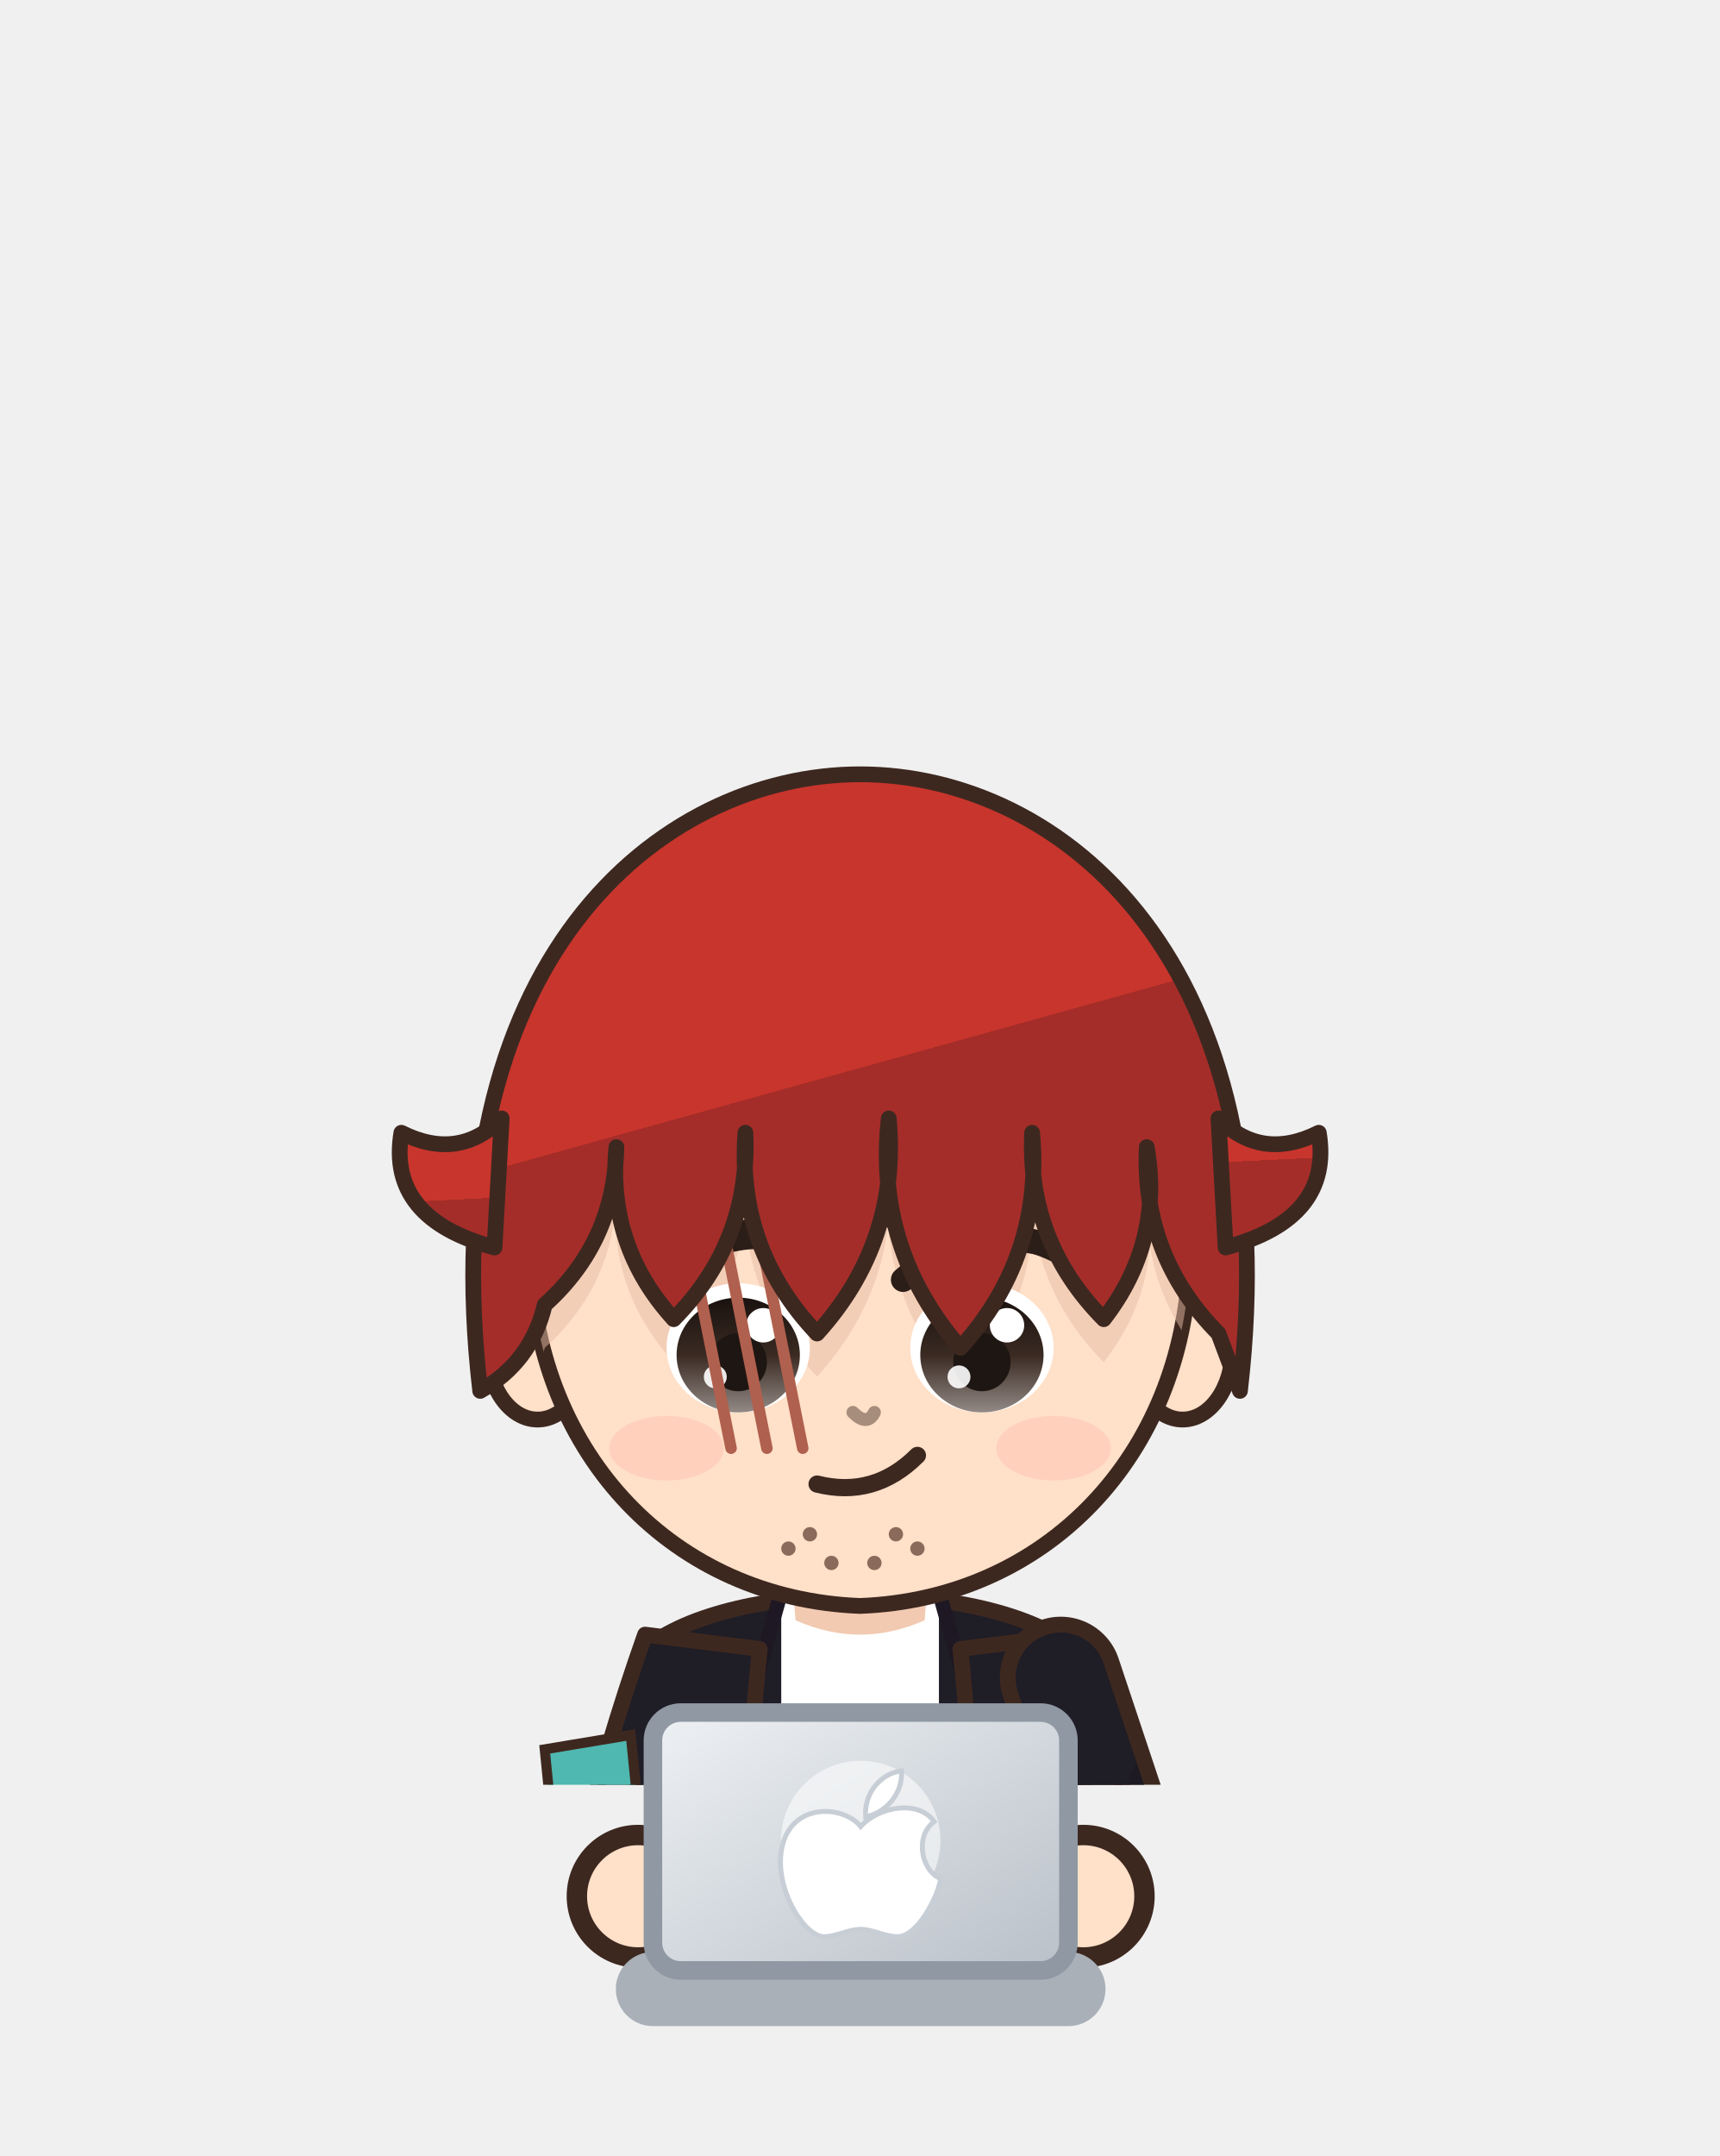
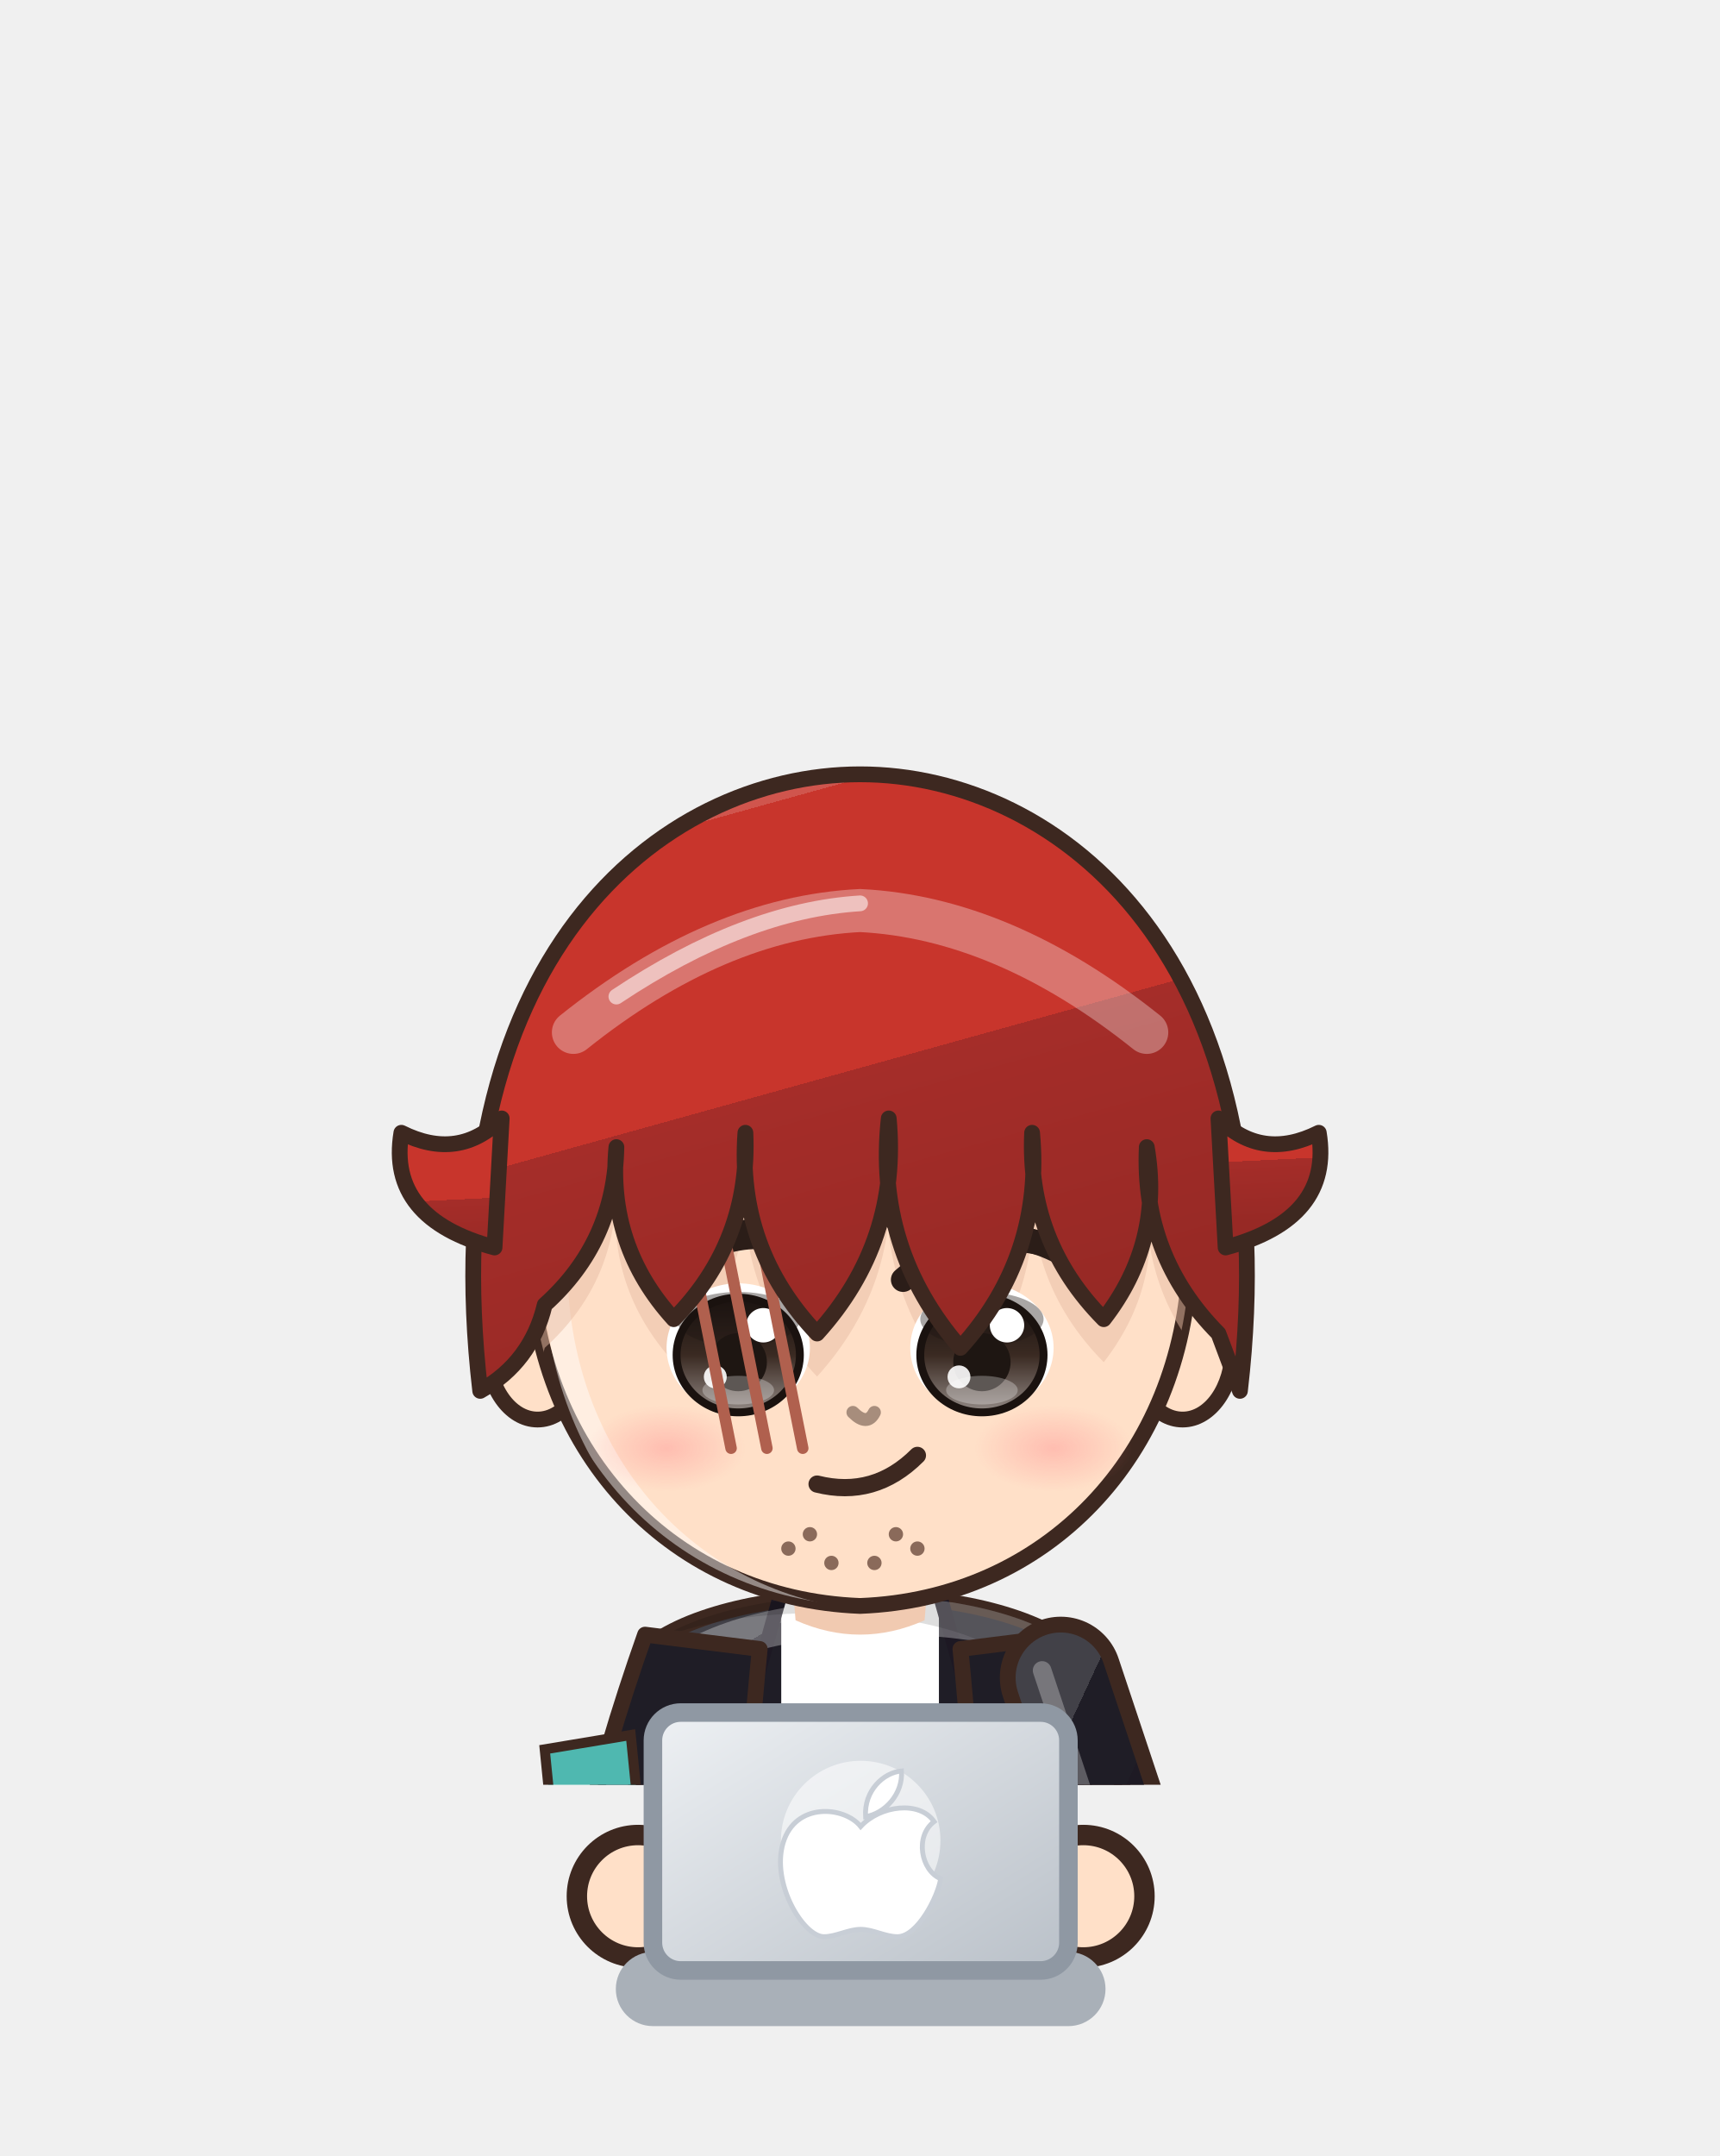
<svg xmlns="http://www.w3.org/2000/svg" viewBox="887.6 605.8 92.7 116.2" width="92.7" height="116.2">
  <svg x="887.6" y="605.8" viewBox="-120 -180 240 248.94" width="92.736" height="96.192">
    <defs>
      <linearGradient id="hair227" x1="0" y1="0" x2=".35" y2="1">
-         <stop offset="0" stop-color="#c8352c" />
+         <stop offset="0" stop-color="#d0554d" />
+         <stop offset=".16" stop-color="#d0554d" />
+         <stop offset=".16" stop-color="#c8352c" />
        <stop offset=".58" stop-color="#c8352c" />
        <stop offset=".58" stop-color="#a52d29" />
-         <stop offset="1" stop-color="#a52d29" />
+         <stop offset="1" stop-color="#972925" />
      </linearGradient>
      <radialGradient id="skin227" cx=".4" cy=".32" r=".85">
        <stop offset="0" stop-color="#ffe0c8" />
        <stop offset=".84" stop-color="#ffe0c8" />
        <stop offset=".84" stop-color="#f1cab1" />
        <stop offset="1" stop-color="#f1cab1" />
      </radialGradient>
      <linearGradient id="cloth227" x1="0" y1="0" x2=".45" y2="1">
-         <stop offset="0" stop-color="#1f1d26" />
+         <stop offset="0" stop-color="#424148" />
+         <stop offset=".16" stop-color="#424148" />
+         <stop offset=".16" stop-color="#1f1d26" />
        <stop offset=".6" stop-color="#1f1d26" />
        <stop offset=".6" stop-color="#1e1a24" />
-         <stop offset="1" stop-color="#1e1a24" />
+         <stop offset="1" stop-color="#1b1721" />
      </linearGradient>
      <linearGradient id="iris227" x1="0" y1="0" x2="0" y2="1">
        <stop offset="0" stop-color="#1a120f" />
        <stop offset=".5" stop-color="#3a2a22" />
        <stop offset="1" stop-color="#928985" />
      </linearGradient>
      <linearGradient id="straw227" x1="0" y1="0" x2=".3" y2="1">
-         <stop offset="0" stop-color="#ffe39a" />
+         <stop offset="0" stop-color="#ffe7aa" />
+         <stop offset=".16" stop-color="#ffe7aa" />
+         <stop offset=".16" stop-color="#ffe39a" />
        <stop offset=".58" stop-color="#ffe39a" />
        <stop offset=".58" stop-color="#e9b456" />
-         <stop offset="1" stop-color="#e9b456" />
+         <stop offset="1" stop-color="#d6a54f" />
      </linearGradient>
+       <radialGradient id="blush227">
+         <stop offset="0" stop-color="#ff7f86" stop-opacity=".9" />
+         <stop offset="1" stop-color="#ff7f86" stop-opacity="0" />
+       </radialGradient>
      <clipPath id="face227">
        <path d="M -46,-4 C -47,-38 -25,-55 0,-55 C 25,-55 47,-38 46,-4 C 45,23 26,43 0,44 C -26,43 -45,23 -46,-4 Z" />
      </clipPath>
+       <clipPath id="torso227">
+         <path d="M -30,50 C -34,68 -28,94 -26,124 L 26,124 C 28,94 34,68 30,50 C 18,40 -18,40 -30,50 Z" />
+       </clipPath>
    </defs>
-     <rect x="-23" y="118" width="20" height="84" rx="8" fill="#5a4a3a" stroke="#3d2820" stroke-width="2.2" stroke-linejoin="round" />
+     <ellipse cx="0" cy="208" rx="42" ry="7" fill="#000000" opacity=".16" />
+     <path d="M -23.5,118 Q -24.5,160.0 -20.5,202 L -5.5,202 Q -1.5,160.0 -2.5,118 Z" fill="#5a4a3a" stroke="#3d2820" stroke-width="2.2" stroke-linejoin="round" />
+     <path d="M -9,124 Q -8,160 -10,196" stroke="#000000" stroke-width="4.5" fill="none" opacity=".14" stroke-linecap="round" />
+     <path d="M -18,126 Q -19,150 -18,170" stroke="#ffffff" stroke-width="2" fill="none" opacity=".22" stroke-linecap="round" />
    <ellipse cx="-13" cy="205" rx="14" ry="7" fill="#3a2a24" stroke="#3d2820" stroke-width="2.2" stroke-linejoin="round" />
-     <rect x="3" y="118" width="20" height="84" rx="8" fill="#5a4a3a" stroke="#3d2820" stroke-width="2.2" stroke-linejoin="round" />
+     <ellipse cx="-17" cy="202.5" rx="5" ry="2" fill="#ffffff" opacity=".35" />
+     <path d="M 2.5,118 Q 1.5,160.0 5.5,202 L 20.5,202 Q 24.5,160.0 23.5,118 Z" fill="#5a4a3a" stroke="#3d2820" stroke-width="2.2" stroke-linejoin="round" />
+     <path d="M 17,124 Q 18,160 16,196" stroke="#000000" stroke-width="4.5" fill="none" opacity=".14" stroke-linecap="round" />
+     <path d="M 8,126 Q 7,150 8,170" stroke="#ffffff" stroke-width="2" fill="none" opacity=".22" stroke-linecap="round" />
    <ellipse cx="13" cy="205" rx="14" ry="7" fill="#3a2a24" stroke="#3d2820" stroke-width="2.2" stroke-linejoin="round" />
+     <ellipse cx="9" cy="202.5" rx="5" ry="2" fill="#ffffff" opacity=".35" />
    <path d="M -30,50 C -34,68 -28,94 -26,124 L 26,124 C 28,94 34,68 30,50 C 18,40 -18,40 -30,50 Z" fill="url(#cloth227)" stroke="#3d2820" stroke-width="2.2" stroke-linejoin="round" />
    <path d="M -11,42 L 11,42 L 11,124 L -11,124 Z" fill="#ffffff" />
    <path d="M -11,42 L -20,74 L -11,124 M 11,42 L 20,74 L 11,124" stroke="#1d1823" stroke-width="2" fill="none" />
+     <g clip-path="url(#torso227)">
+       <path d="M -30,50 C -34,68 -28,94 -26,124 L 26,124 C 28,94 34,68 30,50 C 18,40 -18,40 -30,50 Z" transform="translate(4,3)" fill="none" stroke="#ffffff" stroke-width="5" opacity=".3" />
+       <path d="M -30,50 C -34,68 -28,94 -26,124 L 26,124 C 28,94 34,68 30,50 C 18,40 -18,40 -30,50 Z" transform="translate(-6,-2)" fill="none" stroke="#000000" stroke-width="9" opacity=".13" />
+     </g>
    <path d="M -30,48 Q -52,110 -48,186 L -14,186 Q -20,110 -14,50 Z M 30,48 Q 52,110 48,186 L 14,186 Q 20,110 14,50 Z" fill="#1f1d26" stroke="#3d2820" stroke-width="2.2" stroke-linejoin="round" />
    <path d="M -22,112 L -64,160" stroke="#3d2820" stroke-width="9.4" stroke-linecap="round" />
    <path d="M -22,112 L -64,160" stroke="#1f1d26" stroke-width="6" stroke-linecap="round" />
    <path d="M -22,112 L -6,86" stroke="#3d2820" stroke-width="9.4" stroke-linecap="round" />
    <path d="M -22,112 L -6,86" stroke="#3a2a22" stroke-width="6" stroke-linecap="round" />
    <ellipse cx="-22" cy="112" rx="6" ry="4" fill="#c9a45c" stroke="#3d2820" stroke-width="1.4" />
    <path d="M 28,54 L 38,84 L 31,102" stroke="#3d2820" stroke-width="17" fill="none" stroke-linecap="round" stroke-linejoin="round" />
    <path d="M 28,54 L 38,84 L 31,102" stroke="url(#cloth227)" stroke-width="12.6" fill="none" stroke-linecap="round" stroke-linejoin="round" />
+     <path d="M 28,54 L 38,84 L 31,102" transform="translate(-2.6,-1)" stroke="#ffffff" stroke-width="2.6" fill="none" stroke-linecap="round" stroke-linejoin="round" opacity=".28" />
    <circle cx="31" cy="102" r="8.5" fill="url(#skin227)" stroke="#3d2820" stroke-width="2.2" />
    <path d="M -44,64 L -32,62 L -31,72 L -43,74 Z" fill="#4fb8b0" stroke="#3d2820" stroke-width="1.4" />
    <path d="M -10,34 L 10,34 L 9,46 Q 0,50 -9,46 Z" fill="#f1cab1" />
    <ellipse cx="-45" cy="8" rx="7" ry="10" fill="url(#skin227)" stroke="#3d2820" stroke-width="2.2" stroke-linejoin="round" />
    <ellipse cx="45" cy="8" rx="7" ry="10" fill="url(#skin227)" stroke="#3d2820" stroke-width="2.2" stroke-linejoin="round" />
    <path d="M -46,-4 C -47,-38 -25,-55 0,-55 C 25,-55 47,-38 46,-4 C 45,23 26,43 0,44 C -26,43 -45,23 -46,-4 Z" fill="url(#skin227)" stroke="#3d2820" stroke-width="2.2" stroke-linejoin="round" />
    <g clip-path="url(#face227)">
+       <path d="M -46,-4 C -47,-38 -25,-55 0,-55 C 25,-55 47,-38 46,-4 C 45,23 26,43 0,44 C -26,43 -45,23 -46,-4 Z" transform="translate(3.5,2.5)" fill="none" stroke="#ffffff" stroke-width="3.4" opacity=".45" />
+     </g>
+     <g clip-path="url(#face227)">
      <path d="M -53,14 C -60,-46 -28,-72 0,-72 C 28,-72 60,-46 53,14 L 50,6 Q 39.3,-4.8 40,-20 Q 42.3,-6.7 34,4 Q 23.3,-6.8 24,-22 Q 25.6,-4.8 14,8 Q 2.0,-5.8 4,-24 Q 5.6,-6.8 -6,6 Q -17.2,-5.8 -16,-22 Q -15.3,-6.8 -26,4 Q -35.3,-6.2 -34,-20 Q -34.2,-6.8 -44,2 Q -45.9,10.0 -53,14 Z" transform="translate(0,6)" fill="#e7bca4" opacity=".5" />
    </g>
    <ellipse cx="-17" cy="8" rx="10" ry="9" fill="#ffffff" />
    <ellipse cx="-17" cy="9" rx="8.6" ry="8" fill="url(#iris227)" />
+     <ellipse cx="-17" cy="4.0" rx="8.6" ry="3.8" fill="#1e1612" opacity=".38" />
+     <ellipse cx="-17" cy="9" rx="8.6" ry="8" fill="none" stroke="#1a120f" stroke-width="1.1" />
    <ellipse cx="-17" cy="10" rx="4" ry="4.05" fill="#1e1612" />
+     <ellipse cx="-17" cy="13.9" rx="5" ry="2.0" fill="#ffffff" opacity=".28" />
    <circle cx="-13.5" cy="4.85" r="2.4" fill="#ffffff" />
    <circle cx="-20.2" cy="12.05" r="1.6" fill="#ffffff" opacity=".9" />
    <path d="M -28,-1.5 Q -17,-11.1 -6,-5.3" stroke="#2b1d18" stroke-width="3.4" fill="none" stroke-linecap="round" />
    <path d="M -29,-6 L -5,-10" stroke="#2b1d18" stroke-width="3.4" stroke-linecap="round" />
    <ellipse cx="17" cy="8" rx="10" ry="9" fill="#ffffff" />
    <ellipse cx="17" cy="9" rx="8.6" ry="8" fill="url(#iris227)" />
+     <ellipse cx="17" cy="4.0" rx="8.6" ry="3.8" fill="#1e1612" opacity=".38" />
+     <ellipse cx="17" cy="9" rx="8.6" ry="8" fill="none" stroke="#1a120f" stroke-width="1.1" />
    <ellipse cx="17" cy="10" rx="4" ry="4.05" fill="#1e1612" />
+     <ellipse cx="17" cy="13.9" rx="5" ry="2.0" fill="#ffffff" opacity=".28" />
    <circle cx="20.5" cy="4.85" r="2.4" fill="#ffffff" />
    <circle cx="13.8" cy="12.05" r="1.6" fill="#ffffff" opacity=".9" />
    <path d="M 6,-1.5 Q 17,-11.1 28,-5.3" stroke="#2b1d18" stroke-width="3.4" fill="none" stroke-linecap="round" />
    <path d="M 5,-10 L 29,-6" stroke="#2b1d18" stroke-width="3.4" stroke-linecap="round" />
    <path d="M -6,27 Q 2,29 8,23" stroke="#3d2820" stroke-width="2.4" fill="none" stroke-linecap="round" />
-     <ellipse cx="-27" cy="22" rx="8" ry="4.5" fill="#ff8c8c" opacity="0.18" />
-     <ellipse cx="27" cy="22" rx="8" ry="4.5" fill="#ff8c8c" opacity="0.18" />
+     <ellipse cx="-27" cy="22" rx="11" ry="6" fill="url(#blush227)" opacity="0.40" />
+     <ellipse cx="27" cy="22" rx="11" ry="6" fill="url(#blush227)" opacity="0.40" />
    <path d="M -1,17 Q 1,19 2,17" stroke="#a78d7c" stroke-width="1.8" fill="none" stroke-linecap="round" />
    <path d="M -24,-8 L -18,22" stroke="#b0604e" stroke-width="1.6" stroke-linecap="round" />
    <path d="M -19,-8 L -13,22" stroke="#b0604e" stroke-width="1.6" stroke-linecap="round" />
    <path d="M -14,-8 L -8,22" stroke="#b0604e" stroke-width="1.6" stroke-linecap="round" />
    <circle cx="-10" cy="36" r="1" fill="#8a6a5a" />
    <circle cx="-4" cy="38" r="1" fill="#8a6a5a" />
    <circle cx="2" cy="38" r="1" fill="#8a6a5a" />
    <circle cx="8" cy="36" r="1" fill="#8a6a5a" />
    <circle cx="-7" cy="34" r="1" fill="#8a6a5a" />
    <circle cx="5" cy="34" r="1" fill="#8a6a5a" />
    <path d="M -53,14 C -60,-46 -28,-72 0,-72 C 28,-72 60,-46 53,14 L 50,6 Q 39.3,-4.8 40,-20 Q 42.3,-6.7 34,4 Q 23.3,-6.8 24,-22 Q 25.6,-4.8 14,8 Q 2.0,-5.8 4,-24 Q 5.6,-6.8 -6,6 Q -17.2,-5.8 -16,-22 Q -15.3,-6.8 -26,4 Q -35.3,-6.2 -34,-20 Q -34.2,-6.8 -44,2 Q -45.9,10.0 -53,14 Z" fill="url(#hair227)" stroke="#3d2820" stroke-width="2.2" stroke-linejoin="round" />
    <path d="M -51,-6 Q -66,-10 -64,-22 Q -56,-18 -50,-24 Z M 51,-6 Q 66,-10 64,-22 Q 56,-18 50,-24 Z" fill="url(#hair227)" stroke="#3d2820" stroke-width="2.2" stroke-linejoin="round" />
+     <defs>
+       <clipPath id="hf227">
+         <path d="M -53,14 C -60,-46 -28,-72 0,-72 C 28,-72 60,-46 53,14 L 50,6 Q 39.3,-4.8 40,-20 Q 42.3,-6.7 34,4 Q 23.3,-6.8 24,-22 Q 25.6,-4.8 14,8 Q 2.0,-5.8 4,-24 Q 5.6,-6.8 -6,6 Q -17.2,-5.8 -16,-22 Q -15.3,-6.8 -26,4 Q -35.3,-6.2 -34,-20 Q -34.2,-6.8 -44,2 Q -45.9,10.0 -53,14 Z" />
+       </clipPath>
+     </defs>
+     <g clip-path="url(#hf227)">
+       <path d="M -40,-36 Q -20,-52 0,-53 Q 20,-52 40,-36" stroke="#ffffff" stroke-width="6" fill="none" stroke-linecap="round" opacity=".32" />
+       <path d="M -34,-41 Q -16,-53 0,-54" stroke="#ffffff" stroke-width="2.2" fill="none" stroke-linecap="round" opacity=".55" />
+     </g>
  </svg>
  <circle cx="922.0" cy="708.0" r="3.3" fill="#ffe0c8" stroke="#3d2820" stroke-width="1.1" />
  <circle cx="946.0" cy="708.0" r="3.3" fill="#ffe0c8" stroke="#3d2820" stroke-width="1.1" />
  <defs>
    <linearGradient id="lp228" x1="0" y1="0" x2="1" y2="1">
      <stop offset="0" stop-color="#eef1f4" />
      <stop offset="1" stop-color="#b9c0c8" />
    </linearGradient>
  </defs>
  <rect x="920.8" y="711.0" width="26.4" height="4" rx="2" fill="#a9b0b8" />
  <rect x="922.8" y="698.1" width="22.4" height="13.9" rx="1.5" fill="url(#lp228)" stroke="#8f98a3" stroke-width="1" />
  <ellipse cx="934.0" cy="705.0" rx="4.3" ry="4.3" fill="#ffffff" opacity=".55" />
  <path d="M 0,-4 C -2,-6.5 -8,-7 -9.5,-2 C -11,3 -7,9.5 -4.5,9.5 C -3,9.5 -1.5,8.6 0,8.6 C 1.5,8.6 3,9.5 4.5,9.5 C 7,9.5 9.5,4.5 9.8,2.4 C 7.4,1.4 6.6,-2.8 9,-4.6 C 7.2,-7.2 2.4,-6.6 0,-4 Z M 0.6,-5.2 C 0.4,-8.4 2.8,-10.6 5,-10.8 C 5.2,-8 3,-5.6 0.6,-5.2 Z" transform="translate(934.0,706.0) scale(0.44)" fill="#ffffff" stroke="#c8ced6" stroke-width=".6" />
</svg>
